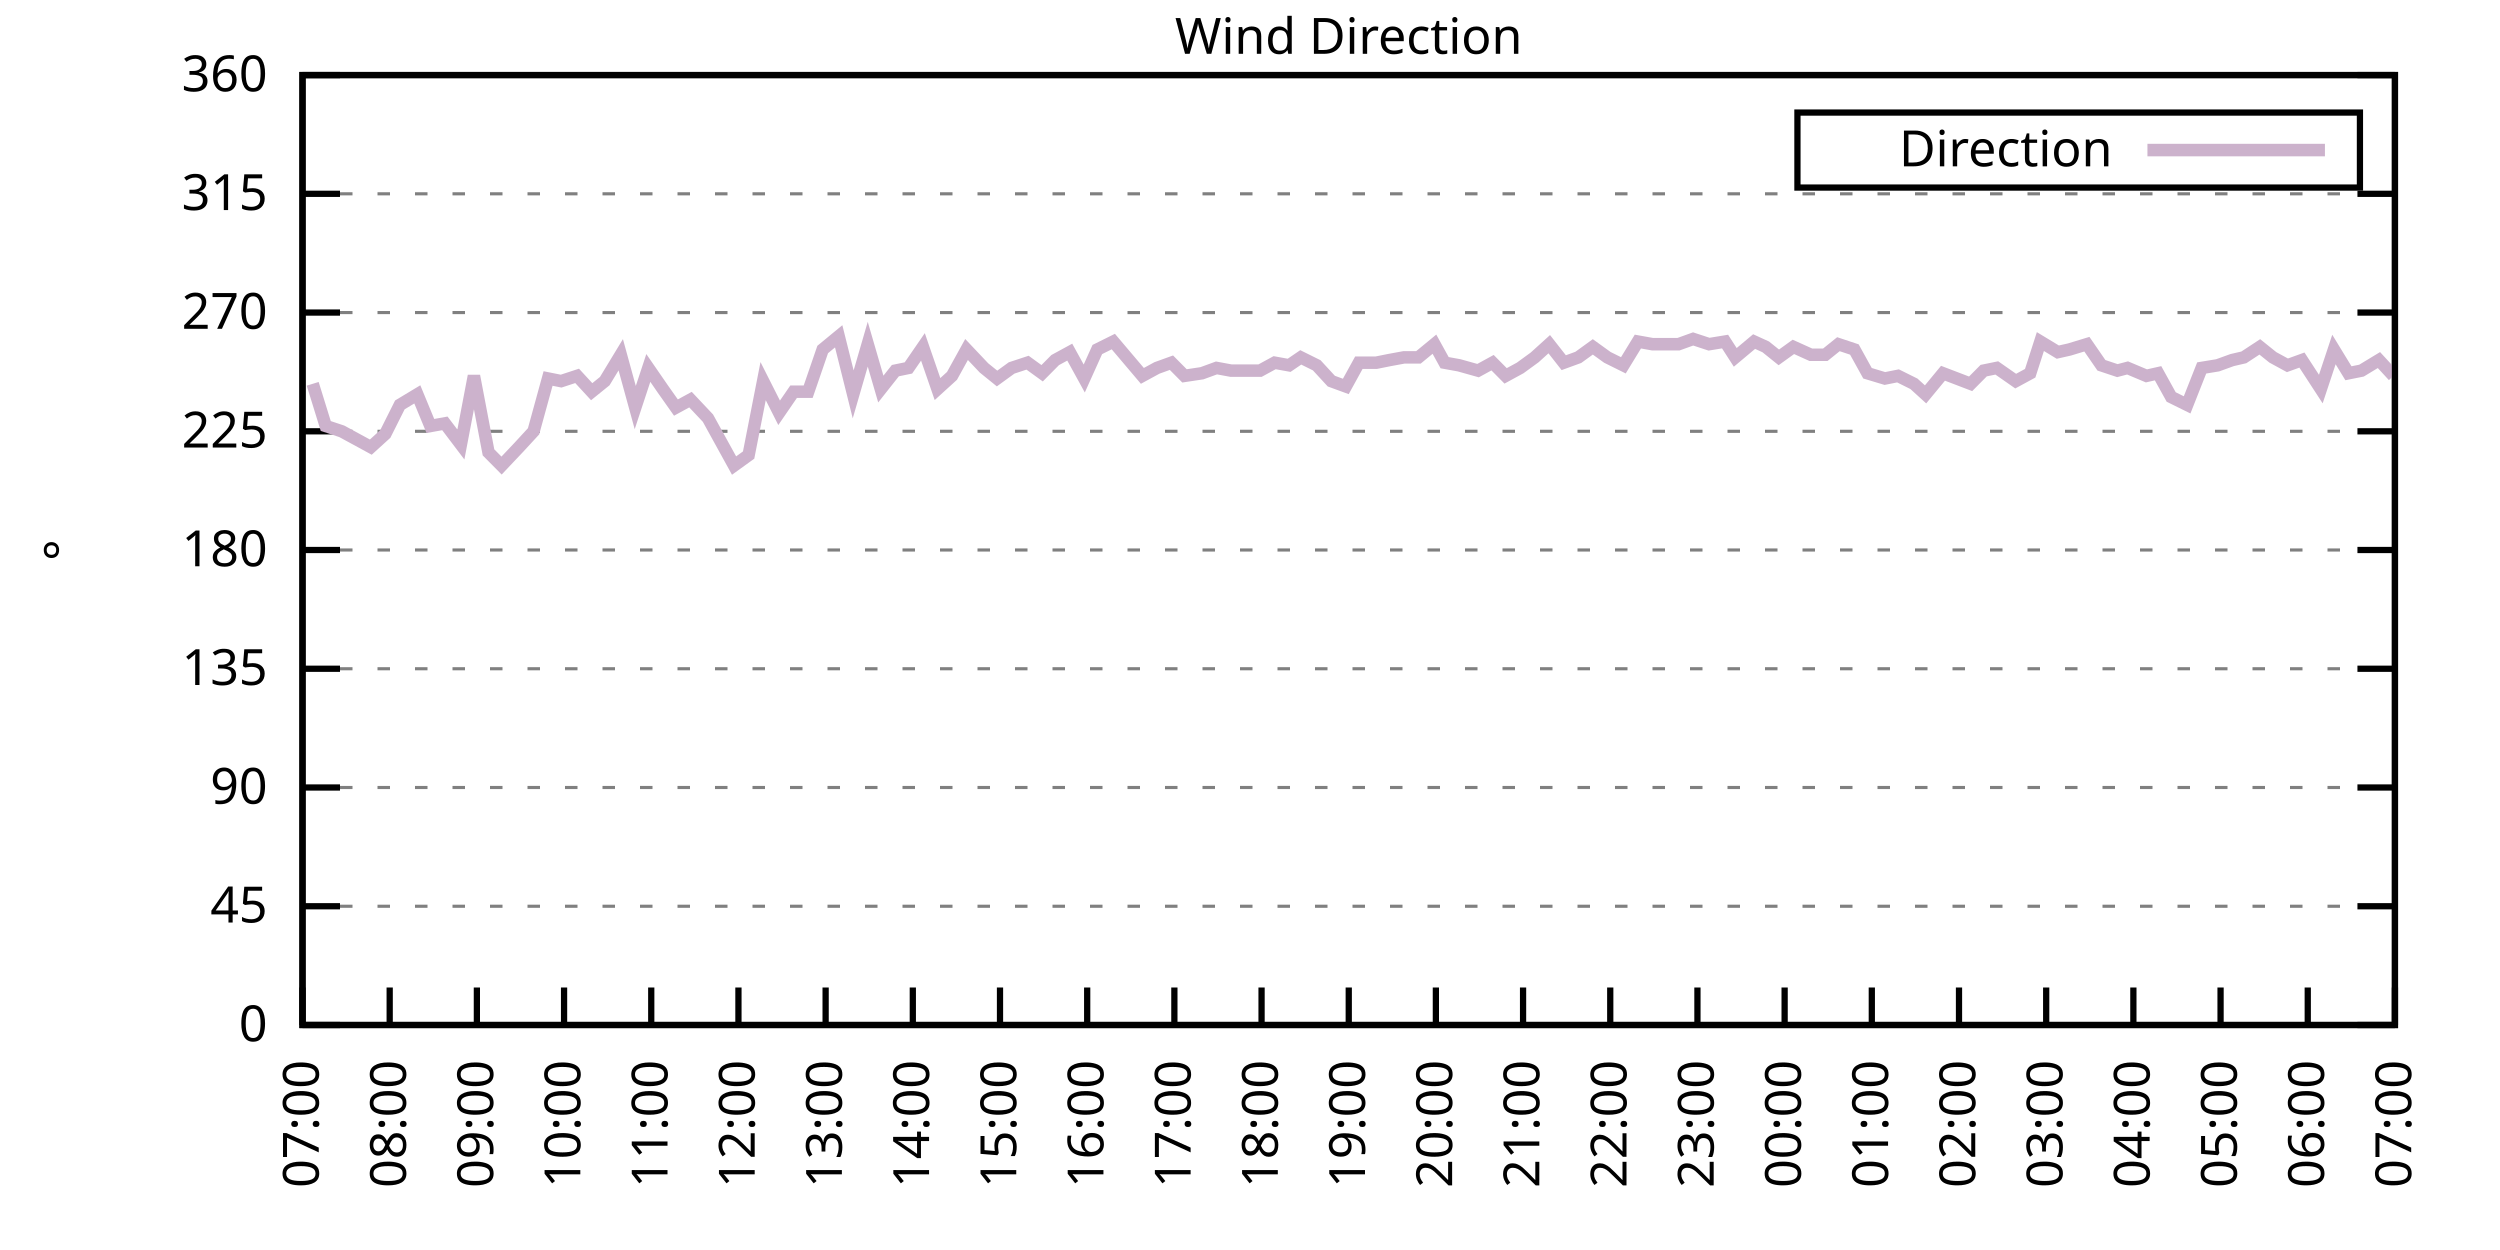
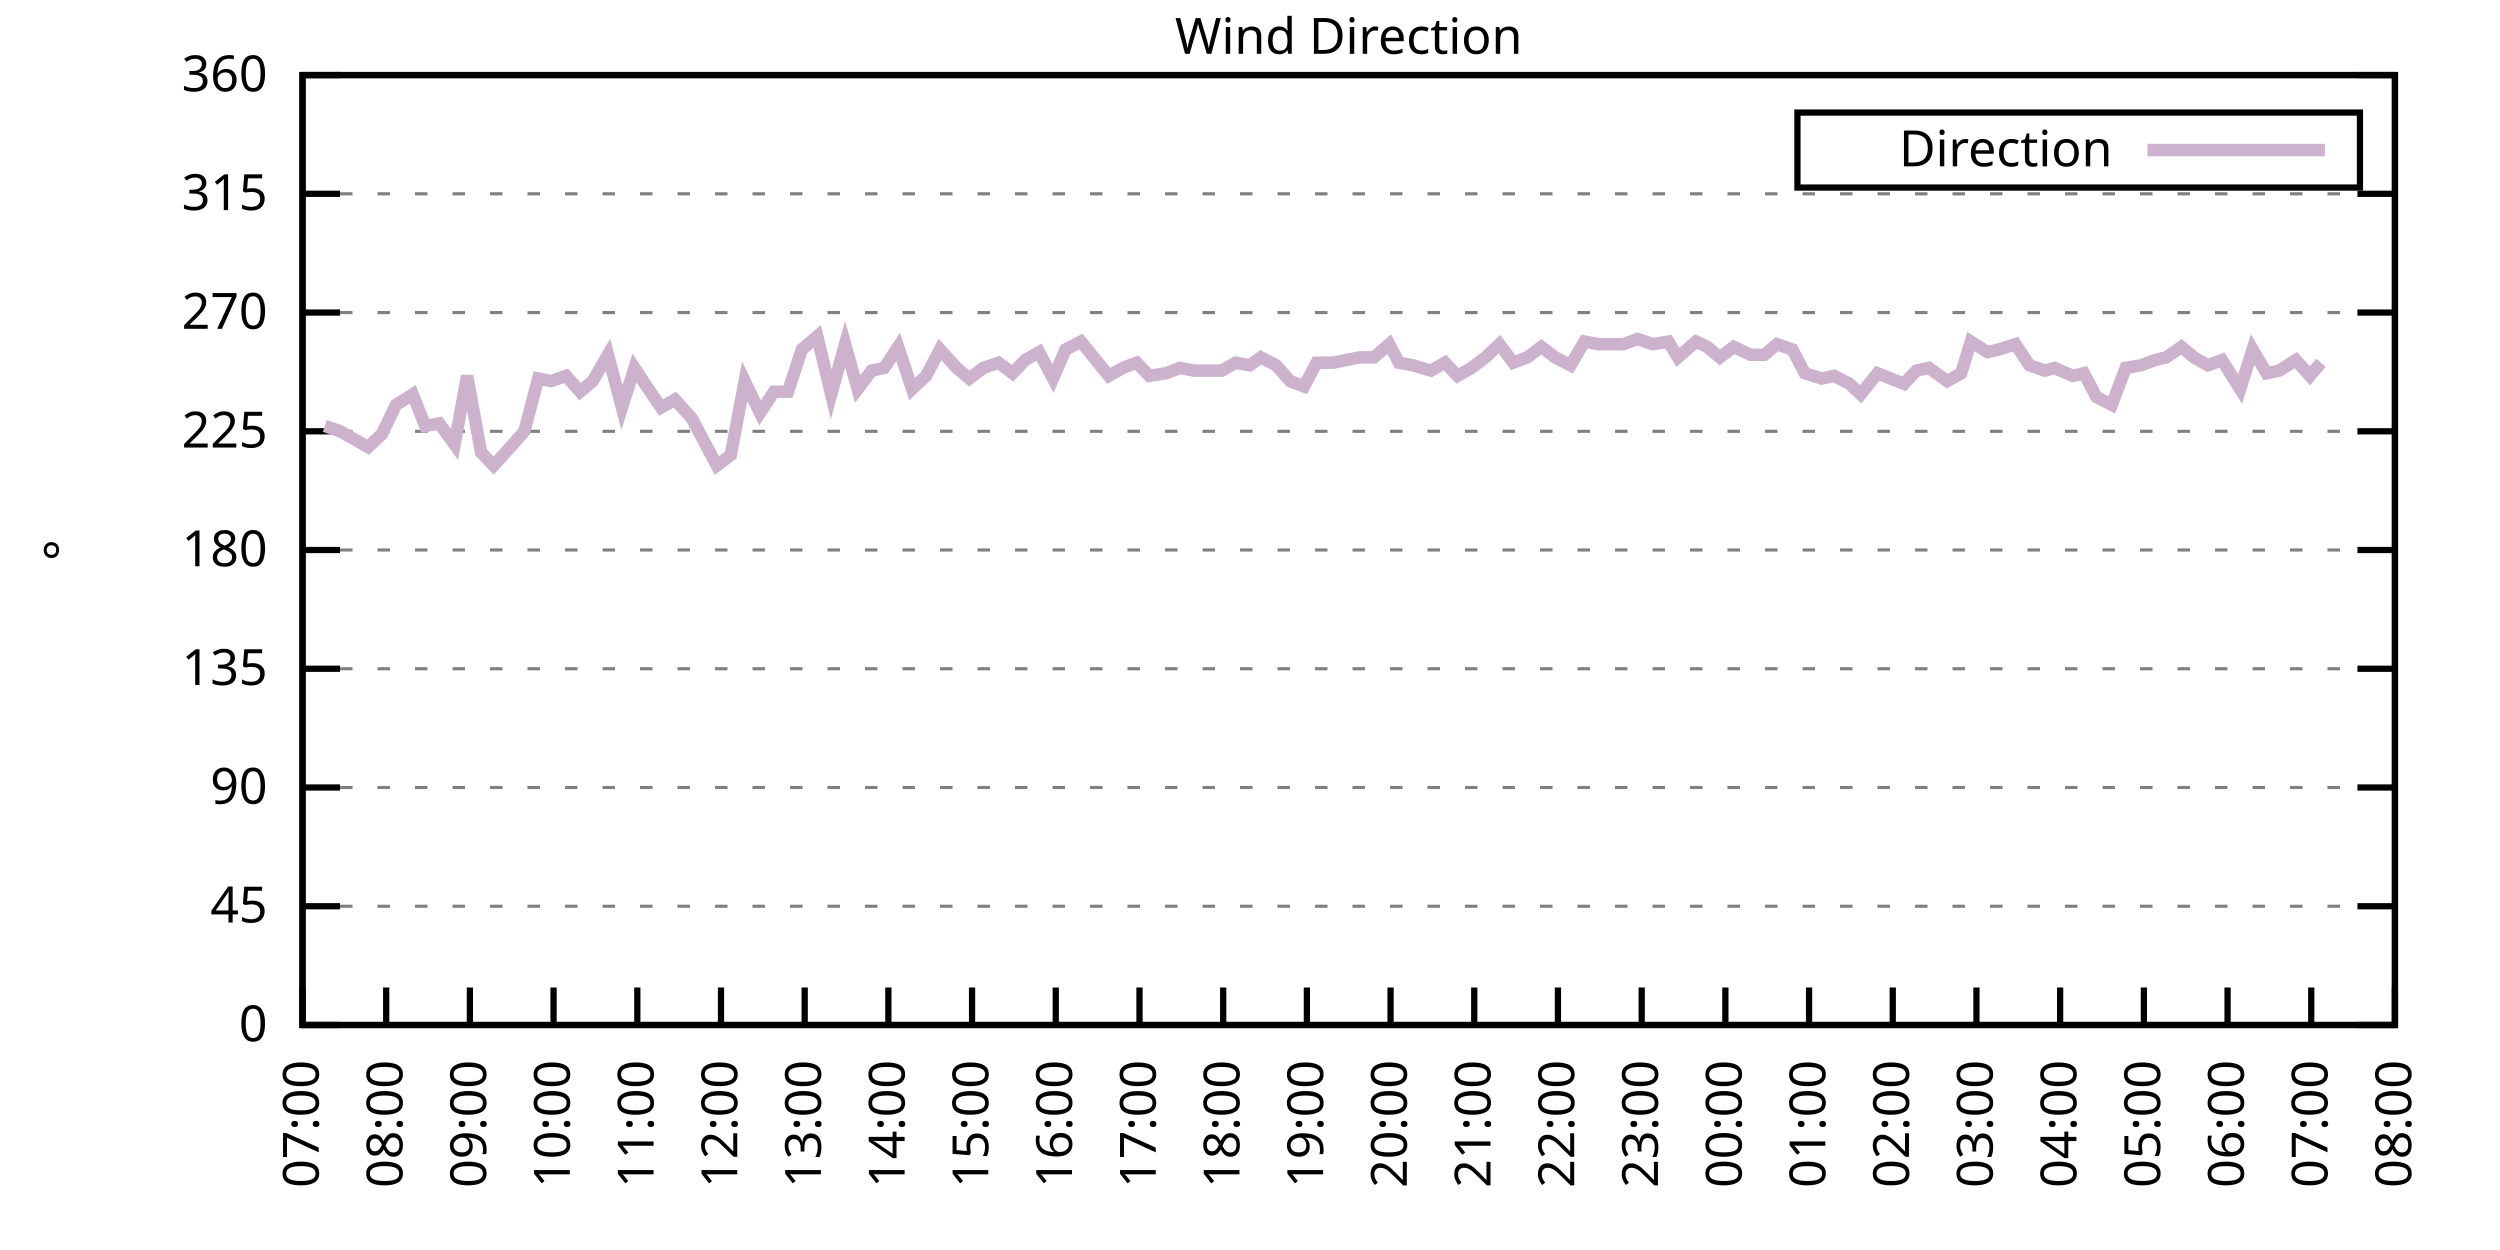
<svg xmlns="http://www.w3.org/2000/svg" xmlns:xlink="http://www.w3.org/1999/xlink" width="400" height="200" viewBox="0 0 400 200">
  <g id="gnuplot_canvas">
    <rect x="0" y="0" width="400" height="200" fill="none" />
    <defs>
      <circle id="gpDot" r="0.5" stroke-width="0.5" stroke="currentColor" />
      <path id="gpPt0" stroke-width="0.333" stroke="currentColor" d="M-1,0 h2 M0,-1 v2" />
      <path id="gpPt1" stroke-width="0.333" stroke="currentColor" d="M-1,-1 L1,1 M1,-1 L-1,1" />
      <path id="gpPt2" stroke-width="0.333" stroke="currentColor" d="M-1,0 L1,0 M0,-1 L0,1 M-1,-1 L1,1 M-1,1 L1,-1" />
      <rect id="gpPt3" stroke-width="0.333" stroke="currentColor" x="-1" y="-1" width="2" height="2" />
      <rect id="gpPt4" stroke-width="0.333" stroke="currentColor" fill="currentColor" x="-1" y="-1" width="2" height="2" />
      <circle id="gpPt5" stroke-width="0.333" stroke="currentColor" cx="0" cy="0" r="1" />
      <use xlink:href="#gpPt5" id="gpPt6" fill="currentColor" stroke="none" />
      <path id="gpPt7" stroke-width="0.333" stroke="currentColor" d="M0,-1.33 L-1.33,0.67 L1.33,0.67 z" />
      <use xlink:href="#gpPt7" id="gpPt8" fill="currentColor" stroke="none" />
      <use xlink:href="#gpPt7" id="gpPt9" stroke="currentColor" transform="rotate(180)" />
      <use xlink:href="#gpPt9" id="gpPt10" fill="currentColor" stroke="none" />
      <use xlink:href="#gpPt3" id="gpPt11" stroke="currentColor" transform="rotate(45)" />
      <use xlink:href="#gpPt11" id="gpPt12" fill="currentColor" stroke="none" />
      <path id="gpPt13" stroke-width="0.333" stroke="currentColor" d="M0,1.330 L1.265,0.411 L0.782,-1.067 L-0.782,-1.076 L-1.265,0.411 z" />
      <use xlink:href="#gpPt13" id="gpPt14" fill="currentColor" stroke="none" />
      <filter id="textbox" filterUnits="objectBoundingBox" x="0" y="0" height="1" width="1">
        <feFlood flood-color="white" flood-opacity="1" result="bgnd" />
        <feComposite in="SourceGraphic" in2="bgnd" operator="atop" />
      </filter>
      <filter id="greybox" filterUnits="objectBoundingBox" x="0" y="0" height="1" width="1">
        <feFlood flood-color="lightgrey" flood-opacity="1" result="grey" />
        <feComposite in="SourceGraphic" in2="grey" operator="atop" />
      </filter>
    </defs>
    <g fill="none" color="white" stroke="currentColor" stroke-width="1.00" stroke-linecap="butt" stroke-linejoin="miter">
</g>
    <g fill="none" color="black" stroke="currentColor" stroke-width="1.00" stroke-linecap="butt" stroke-linejoin="miter">
      <g stroke="none" shape-rendering="crispEdges">
        <polygon fill="rgb(255, 255, 255)" points="48.40,164.00 383.18,164.00 383.18,12.02 48.40,12.02 " />
      </g>
    </g>
    <g fill="none" color="black" stroke="currentColor" stroke-width="1.00" stroke-linecap="butt" stroke-linejoin="miter">
</g>
    <g fill="none" color="black" stroke="black" stroke-width="0.50" stroke-linecap="butt" stroke-linejoin="miter">
</g>
    <g fill="none" color="gray" stroke="currentColor" stroke-width="0.50" stroke-linecap="butt" stroke-linejoin="miter">
      <path stroke="gray" stroke-dasharray="2,4" class="gridline" d="M48.40,164.00 L383.19,164.00  " />
    </g>
    <g fill="none" color="gray" stroke="gray" stroke-width="1.00" stroke-linecap="butt" stroke-linejoin="miter">
</g>
    <g fill="none" color="black" stroke="currentColor" stroke-width="1.00" stroke-linecap="butt" stroke-linejoin="miter">
      <path stroke="black" d="M48.40,164.00 L54.40,164.00 M383.19,164.00 L377.19,164.00  " />
      <g transform="translate(42.80,166.60)" stroke="none" fill="black" font-family="Sans" font-size="8.00" text-anchor="end">
        <text>
          <tspan font-family="Sans"> 0</tspan>
        </text>
      </g>
    </g>
    <g fill="none" color="black" stroke="currentColor" stroke-width="1.00" stroke-linecap="butt" stroke-linejoin="miter">
</g>
    <g fill="none" color="black" stroke="black" stroke-width="0.50" stroke-linecap="butt" stroke-linejoin="miter">
</g>
    <g fill="none" color="gray" stroke="currentColor" stroke-width="0.50" stroke-linecap="butt" stroke-linejoin="miter">
      <path stroke="gray" stroke-dasharray="2,4" class="gridline" d="M48.40,145.00 L383.19,145.00  " />
    </g>
    <g fill="none" color="gray" stroke="gray" stroke-width="1.00" stroke-linecap="butt" stroke-linejoin="miter">
</g>
    <g fill="none" color="black" stroke="currentColor" stroke-width="1.00" stroke-linecap="butt" stroke-linejoin="miter">
      <path stroke="black" d="M48.40,145.00 L54.40,145.00 M383.19,145.00 L377.19,145.00  " />
      <g transform="translate(42.80,147.60)" stroke="none" fill="black" font-family="Sans" font-size="8.00" text-anchor="end">
        <text>
          <tspan font-family="Sans"> 45</tspan>
        </text>
      </g>
    </g>
    <g fill="none" color="black" stroke="currentColor" stroke-width="1.00" stroke-linecap="butt" stroke-linejoin="miter">
</g>
    <g fill="none" color="black" stroke="black" stroke-width="0.50" stroke-linecap="butt" stroke-linejoin="miter">
</g>
    <g fill="none" color="gray" stroke="currentColor" stroke-width="0.50" stroke-linecap="butt" stroke-linejoin="miter">
      <path stroke="gray" stroke-dasharray="2,4" class="gridline" d="M48.40,126.00 L383.19,126.00  " />
    </g>
    <g fill="none" color="gray" stroke="gray" stroke-width="1.00" stroke-linecap="butt" stroke-linejoin="miter">
</g>
    <g fill="none" color="black" stroke="currentColor" stroke-width="1.00" stroke-linecap="butt" stroke-linejoin="miter">
      <path stroke="black" d="M48.40,126.00 L54.40,126.00 M383.19,126.00 L377.19,126.00  " />
      <g transform="translate(42.80,128.60)" stroke="none" fill="black" font-family="Sans" font-size="8.00" text-anchor="end">
        <text>
          <tspan font-family="Sans"> 90</tspan>
        </text>
      </g>
    </g>
    <g fill="none" color="black" stroke="currentColor" stroke-width="1.00" stroke-linecap="butt" stroke-linejoin="miter">
</g>
    <g fill="none" color="black" stroke="black" stroke-width="0.50" stroke-linecap="butt" stroke-linejoin="miter">
</g>
    <g fill="none" color="gray" stroke="currentColor" stroke-width="0.50" stroke-linecap="butt" stroke-linejoin="miter">
      <path stroke="gray" stroke-dasharray="2,4" class="gridline" d="M48.40,107.00 L383.19,107.00  " />
    </g>
    <g fill="none" color="gray" stroke="gray" stroke-width="1.00" stroke-linecap="butt" stroke-linejoin="miter">
</g>
    <g fill="none" color="black" stroke="currentColor" stroke-width="1.00" stroke-linecap="butt" stroke-linejoin="miter">
      <path stroke="black" d="M48.40,107.00 L54.40,107.00 M383.19,107.00 L377.19,107.00  " />
      <g transform="translate(42.80,109.60)" stroke="none" fill="black" font-family="Sans" font-size="8.00" text-anchor="end">
        <text>
          <tspan font-family="Sans"> 135</tspan>
        </text>
      </g>
    </g>
    <g fill="none" color="black" stroke="currentColor" stroke-width="1.00" stroke-linecap="butt" stroke-linejoin="miter">
</g>
    <g fill="none" color="black" stroke="black" stroke-width="0.50" stroke-linecap="butt" stroke-linejoin="miter">
</g>
    <g fill="none" color="gray" stroke="currentColor" stroke-width="0.50" stroke-linecap="butt" stroke-linejoin="miter">
      <path stroke="gray" stroke-dasharray="2,4" class="gridline" d="M48.40,88.00 L383.19,88.00  " />
    </g>
    <g fill="none" color="gray" stroke="gray" stroke-width="1.00" stroke-linecap="butt" stroke-linejoin="miter">
</g>
    <g fill="none" color="black" stroke="currentColor" stroke-width="1.00" stroke-linecap="butt" stroke-linejoin="miter">
      <path stroke="black" d="M48.40,88.00 L54.40,88.00 M383.19,88.00 L377.19,88.00  " />
      <g transform="translate(42.80,90.60)" stroke="none" fill="black" font-family="Sans" font-size="8.00" text-anchor="end">
        <text>
          <tspan font-family="Sans"> 180</tspan>
        </text>
      </g>
    </g>
    <g fill="none" color="black" stroke="currentColor" stroke-width="1.00" stroke-linecap="butt" stroke-linejoin="miter">
</g>
    <g fill="none" color="black" stroke="black" stroke-width="0.50" stroke-linecap="butt" stroke-linejoin="miter">
</g>
    <g fill="none" color="gray" stroke="currentColor" stroke-width="0.50" stroke-linecap="butt" stroke-linejoin="miter">
      <path stroke="gray" stroke-dasharray="2,4" class="gridline" d="M48.40,69.01 L383.19,69.01  " />
    </g>
    <g fill="none" color="gray" stroke="gray" stroke-width="1.00" stroke-linecap="butt" stroke-linejoin="miter">
</g>
    <g fill="none" color="black" stroke="currentColor" stroke-width="1.00" stroke-linecap="butt" stroke-linejoin="miter">
      <path stroke="black" d="M48.40,69.01 L54.40,69.01 M383.19,69.01 L377.19,69.01  " />
      <g transform="translate(42.80,71.61)" stroke="none" fill="black" font-family="Sans" font-size="8.00" text-anchor="end">
        <text>
          <tspan font-family="Sans"> 225</tspan>
        </text>
      </g>
    </g>
    <g fill="none" color="black" stroke="currentColor" stroke-width="1.00" stroke-linecap="butt" stroke-linejoin="miter">
</g>
    <g fill="none" color="black" stroke="black" stroke-width="0.50" stroke-linecap="butt" stroke-linejoin="miter">
</g>
    <g fill="none" color="gray" stroke="currentColor" stroke-width="0.50" stroke-linecap="butt" stroke-linejoin="miter">
      <path stroke="gray" stroke-dasharray="2,4" class="gridline" d="M48.40,50.01 L383.19,50.01  " />
    </g>
    <g fill="none" color="gray" stroke="gray" stroke-width="1.00" stroke-linecap="butt" stroke-linejoin="miter">
</g>
    <g fill="none" color="black" stroke="currentColor" stroke-width="1.00" stroke-linecap="butt" stroke-linejoin="miter">
      <path stroke="black" d="M48.40,50.01 L54.40,50.01 M383.19,50.01 L377.19,50.01  " />
      <g transform="translate(42.80,52.61)" stroke="none" fill="black" font-family="Sans" font-size="8.00" text-anchor="end">
        <text>
          <tspan font-family="Sans"> 270</tspan>
        </text>
      </g>
    </g>
    <g fill="none" color="black" stroke="currentColor" stroke-width="1.00" stroke-linecap="butt" stroke-linejoin="miter">
</g>
    <g fill="none" color="black" stroke="black" stroke-width="0.50" stroke-linecap="butt" stroke-linejoin="miter">
</g>
    <g fill="none" color="gray" stroke="currentColor" stroke-width="0.50" stroke-linecap="butt" stroke-linejoin="miter">
      <path stroke="gray" stroke-dasharray="2,4" class="gridline" d="M48.40,31.01 L383.19,31.01  " />
    </g>
    <g fill="none" color="gray" stroke="gray" stroke-width="1.00" stroke-linecap="butt" stroke-linejoin="miter">
</g>
    <g fill="none" color="black" stroke="currentColor" stroke-width="1.00" stroke-linecap="butt" stroke-linejoin="miter">
      <path stroke="black" d="M48.40,31.01 L54.40,31.01 M383.19,31.01 L377.19,31.01  " />
      <g transform="translate(42.80,33.61)" stroke="none" fill="black" font-family="Sans" font-size="8.00" text-anchor="end">
        <text>
          <tspan font-family="Sans"> 315</tspan>
        </text>
      </g>
    </g>
    <g fill="none" color="black" stroke="currentColor" stroke-width="1.00" stroke-linecap="butt" stroke-linejoin="miter">
</g>
    <g fill="none" color="black" stroke="black" stroke-width="0.50" stroke-linecap="butt" stroke-linejoin="miter">
</g>
    <g fill="none" color="gray" stroke="currentColor" stroke-width="0.50" stroke-linecap="butt" stroke-linejoin="miter">
      <path stroke="gray" stroke-dasharray="2,4" class="gridline" d="M48.40,12.01 L383.19,12.01  " />
    </g>
    <g fill="none" color="gray" stroke="gray" stroke-width="1.00" stroke-linecap="butt" stroke-linejoin="miter">
</g>
    <g fill="none" color="black" stroke="currentColor" stroke-width="1.00" stroke-linecap="butt" stroke-linejoin="miter">
      <path stroke="black" d="M48.40,12.01 L54.40,12.01 M383.19,12.01 L377.19,12.01  " />
      <g transform="translate(42.80,14.61)" stroke="none" fill="black" font-family="Sans" font-size="8.00" text-anchor="end">
        <text>
          <tspan font-family="Sans"> 360</tspan>
        </text>
      </g>
    </g>
    <g fill="none" color="black" stroke="currentColor" stroke-width="1.00" stroke-linecap="butt" stroke-linejoin="miter">
      <path stroke="black" d="M48.40,164.00 L48.40,158.00  " />
      <g transform="translate(51.00,169.60) rotate(270.00)" stroke="none" fill="black" font-family="Sans" font-size="8.00" text-anchor="end">
        <text>
          <tspan font-family="Sans">07:00</tspan>
        </text>
      </g>
    </g>
    <g fill="none" color="black" stroke="currentColor" stroke-width="1.00" stroke-linecap="butt" stroke-linejoin="miter">
-       <path stroke="black" d="M62.35,164.00 L62.35,158.00  " />
-       <g transform="translate(64.95,169.60) rotate(270.00)" stroke="none" fill="black" font-family="Sans" font-size="8.00" text-anchor="end">
+       <path stroke="black" d="M61.79,164.00 L61.79,158.00  " />
+       <g transform="translate(64.39,169.60) rotate(270.00)" stroke="none" fill="black" font-family="Sans" font-size="8.00" text-anchor="end">
        <text>
          <tspan font-family="Sans">08:00</tspan>
        </text>
      </g>
    </g>
    <g fill="none" color="black" stroke="currentColor" stroke-width="1.00" stroke-linecap="butt" stroke-linejoin="miter">
-       <path stroke="black" d="M76.30,164.00 L76.30,158.00  " />
-       <g transform="translate(78.90,169.60) rotate(270.00)" stroke="none" fill="black" font-family="Sans" font-size="8.00" text-anchor="end">
+       <path stroke="black" d="M75.18,164.00 L75.18,158.00  " />
+       <g transform="translate(77.78,169.60) rotate(270.00)" stroke="none" fill="black" font-family="Sans" font-size="8.00" text-anchor="end">
        <text>
          <tspan font-family="Sans">09:00</tspan>
        </text>
      </g>
    </g>
    <g fill="none" color="black" stroke="currentColor" stroke-width="1.00" stroke-linecap="butt" stroke-linejoin="miter">
-       <path stroke="black" d="M90.25,164.00 L90.25,158.00  " />
-       <g transform="translate(92.85,169.60) rotate(270.00)" stroke="none" fill="black" font-family="Sans" font-size="8.00" text-anchor="end">
+       <path stroke="black" d="M88.57,164.00 L88.57,158.00  " />
+       <g transform="translate(91.17,169.60) rotate(270.00)" stroke="none" fill="black" font-family="Sans" font-size="8.00" text-anchor="end">
        <text>
          <tspan font-family="Sans">10:00</tspan>
        </text>
      </g>
    </g>
    <g fill="none" color="black" stroke="currentColor" stroke-width="1.00" stroke-linecap="butt" stroke-linejoin="miter">
-       <path stroke="black" d="M104.20,164.00 L104.20,158.00  " />
-       <g transform="translate(106.80,169.60) rotate(270.00)" stroke="none" fill="black" font-family="Sans" font-size="8.00" text-anchor="end">
+       <path stroke="black" d="M101.97,164.00 L101.97,158.00  " />
+       <g transform="translate(104.57,169.60) rotate(270.00)" stroke="none" fill="black" font-family="Sans" font-size="8.00" text-anchor="end">
        <text>
          <tspan font-family="Sans">11:00</tspan>
        </text>
      </g>
    </g>
    <g fill="none" color="black" stroke="currentColor" stroke-width="1.00" stroke-linecap="butt" stroke-linejoin="miter">
-       <path stroke="black" d="M118.15,164.00 L118.15,158.00  " />
-       <g transform="translate(120.75,169.60) rotate(270.00)" stroke="none" fill="black" font-family="Sans" font-size="8.00" text-anchor="end">
+       <path stroke="black" d="M115.36,164.00 L115.36,158.00  " />
+       <g transform="translate(117.96,169.60) rotate(270.00)" stroke="none" fill="black" font-family="Sans" font-size="8.00" text-anchor="end">
        <text>
          <tspan font-family="Sans">12:00</tspan>
        </text>
      </g>
    </g>
    <g fill="none" color="black" stroke="currentColor" stroke-width="1.00" stroke-linecap="butt" stroke-linejoin="miter">
-       <path stroke="black" d="M132.10,164.00 L132.10,158.00  " />
-       <g transform="translate(134.70,169.60) rotate(270.00)" stroke="none" fill="black" font-family="Sans" font-size="8.00" text-anchor="end">
+       <path stroke="black" d="M128.75,164.00 L128.75,158.00  " />
+       <g transform="translate(131.35,169.60) rotate(270.00)" stroke="none" fill="black" font-family="Sans" font-size="8.00" text-anchor="end">
        <text>
          <tspan font-family="Sans">13:00</tspan>
        </text>
      </g>
    </g>
    <g fill="none" color="black" stroke="currentColor" stroke-width="1.00" stroke-linecap="butt" stroke-linejoin="miter">
-       <path stroke="black" d="M146.05,164.00 L146.05,158.00  " />
-       <g transform="translate(148.65,169.60) rotate(270.00)" stroke="none" fill="black" font-family="Sans" font-size="8.00" text-anchor="end">
+       <path stroke="black" d="M142.14,164.00 L142.14,158.00  " />
+       <g transform="translate(144.74,169.60) rotate(270.00)" stroke="none" fill="black" font-family="Sans" font-size="8.00" text-anchor="end">
        <text>
          <tspan font-family="Sans">14:00</tspan>
        </text>
      </g>
    </g>
    <g fill="none" color="black" stroke="currentColor" stroke-width="1.00" stroke-linecap="butt" stroke-linejoin="miter">
-       <path stroke="black" d="M160.00,164.00 L160.00,158.00  " />
-       <g transform="translate(162.60,169.60) rotate(270.00)" stroke="none" fill="black" font-family="Sans" font-size="8.00" text-anchor="end">
+       <path stroke="black" d="M155.53,164.00 L155.53,158.00  " />
+       <g transform="translate(158.13,169.60) rotate(270.00)" stroke="none" fill="black" font-family="Sans" font-size="8.00" text-anchor="end">
        <text>
          <tspan font-family="Sans">15:00</tspan>
        </text>
      </g>
    </g>
    <g fill="none" color="black" stroke="currentColor" stroke-width="1.00" stroke-linecap="butt" stroke-linejoin="miter">
-       <path stroke="black" d="M173.95,164.00 L173.95,158.00  " />
-       <g transform="translate(176.55,169.60) rotate(270.00)" stroke="none" fill="black" font-family="Sans" font-size="8.00" text-anchor="end">
+       <path stroke="black" d="M168.92,164.00 L168.92,158.00  " />
+       <g transform="translate(171.52,169.60) rotate(270.00)" stroke="none" fill="black" font-family="Sans" font-size="8.00" text-anchor="end">
        <text>
          <tspan font-family="Sans">16:00</tspan>
        </text>
      </g>
    </g>
    <g fill="none" color="black" stroke="currentColor" stroke-width="1.00" stroke-linecap="butt" stroke-linejoin="miter">
-       <path stroke="black" d="M187.90,164.00 L187.90,158.00  " />
-       <g transform="translate(190.50,169.60) rotate(270.00)" stroke="none" fill="black" font-family="Sans" font-size="8.00" text-anchor="end">
+       <path stroke="black" d="M182.32,164.00 L182.32,158.00  " />
+       <g transform="translate(184.92,169.60) rotate(270.00)" stroke="none" fill="black" font-family="Sans" font-size="8.00" text-anchor="end">
        <text>
          <tspan font-family="Sans">17:00</tspan>
        </text>
      </g>
    </g>
    <g fill="none" color="black" stroke="currentColor" stroke-width="1.00" stroke-linecap="butt" stroke-linejoin="miter">
-       <path stroke="black" d="M201.85,164.00 L201.85,158.00  " />
-       <g transform="translate(204.45,169.60) rotate(270.00)" stroke="none" fill="black" font-family="Sans" font-size="8.00" text-anchor="end">
+       <path stroke="black" d="M195.71,164.00 L195.71,158.00  " />
+       <g transform="translate(198.31,169.60) rotate(270.00)" stroke="none" fill="black" font-family="Sans" font-size="8.00" text-anchor="end">
        <text>
          <tspan font-family="Sans">18:00</tspan>
        </text>
      </g>
    </g>
    <g fill="none" color="black" stroke="currentColor" stroke-width="1.00" stroke-linecap="butt" stroke-linejoin="miter">
-       <path stroke="black" d="M215.80,164.00 L215.80,158.00  " />
-       <g transform="translate(218.40,169.60) rotate(270.00)" stroke="none" fill="black" font-family="Sans" font-size="8.00" text-anchor="end">
+       <path stroke="black" d="M209.10,164.00 L209.10,158.00  " />
+       <g transform="translate(211.70,169.60) rotate(270.00)" stroke="none" fill="black" font-family="Sans" font-size="8.00" text-anchor="end">
        <text>
          <tspan font-family="Sans">19:00</tspan>
        </text>
      </g>
    </g>
    <g fill="none" color="black" stroke="currentColor" stroke-width="1.00" stroke-linecap="butt" stroke-linejoin="miter">
-       <path stroke="black" d="M229.74,164.00 L229.74,158.00  " />
-       <g transform="translate(232.34,169.60) rotate(270.00)" stroke="none" fill="black" font-family="Sans" font-size="8.00" text-anchor="end">
+       <path stroke="black" d="M222.49,164.00 L222.49,158.00  " />
+       <g transform="translate(225.09,169.60) rotate(270.00)" stroke="none" fill="black" font-family="Sans" font-size="8.00" text-anchor="end">
        <text>
          <tspan font-family="Sans">20:00</tspan>
        </text>
      </g>
    </g>
    <g fill="none" color="black" stroke="currentColor" stroke-width="1.00" stroke-linecap="butt" stroke-linejoin="miter">
-       <path stroke="black" d="M243.69,164.00 L243.69,158.00  " />
-       <g transform="translate(246.29,169.60) rotate(270.00)" stroke="none" fill="black" font-family="Sans" font-size="8.00" text-anchor="end">
+       <path stroke="black" d="M235.88,164.00 L235.88,158.00  " />
+       <g transform="translate(238.48,169.60) rotate(270.00)" stroke="none" fill="black" font-family="Sans" font-size="8.00" text-anchor="end">
        <text>
          <tspan font-family="Sans">21:00</tspan>
        </text>
      </g>
    </g>
    <g fill="none" color="black" stroke="currentColor" stroke-width="1.00" stroke-linecap="butt" stroke-linejoin="miter">
-       <path stroke="black" d="M257.64,164.00 L257.64,158.00  " />
-       <g transform="translate(260.24,169.60) rotate(270.00)" stroke="none" fill="black" font-family="Sans" font-size="8.00" text-anchor="end">
+       <path stroke="black" d="M249.27,164.00 L249.27,158.00  " />
+       <g transform="translate(251.87,169.60) rotate(270.00)" stroke="none" fill="black" font-family="Sans" font-size="8.00" text-anchor="end">
        <text>
          <tspan font-family="Sans">22:00</tspan>
        </text>
      </g>
    </g>
    <g fill="none" color="black" stroke="currentColor" stroke-width="1.00" stroke-linecap="butt" stroke-linejoin="miter">
-       <path stroke="black" d="M271.59,164.00 L271.59,158.00  " />
-       <g transform="translate(274.19,169.60) rotate(270.00)" stroke="none" fill="black" font-family="Sans" font-size="8.00" text-anchor="end">
+       <path stroke="black" d="M262.67,164.00 L262.67,158.00  " />
+       <g transform="translate(265.27,169.60) rotate(270.00)" stroke="none" fill="black" font-family="Sans" font-size="8.00" text-anchor="end">
        <text>
          <tspan font-family="Sans">23:00</tspan>
        </text>
      </g>
    </g>
    <g fill="none" color="black" stroke="currentColor" stroke-width="1.00" stroke-linecap="butt" stroke-linejoin="miter">
-       <path stroke="black" d="M285.54,164.00 L285.54,158.00  " />
-       <g transform="translate(288.14,169.60) rotate(270.00)" stroke="none" fill="black" font-family="Sans" font-size="8.00" text-anchor="end">
+       <path stroke="black" d="M276.06,164.00 L276.06,158.00  " />
+       <g transform="translate(278.66,169.60) rotate(270.00)" stroke="none" fill="black" font-family="Sans" font-size="8.00" text-anchor="end">
        <text>
          <tspan font-family="Sans">00:00</tspan>
        </text>
      </g>
    </g>
    <g fill="none" color="black" stroke="currentColor" stroke-width="1.00" stroke-linecap="butt" stroke-linejoin="miter">
-       <path stroke="black" d="M299.49,164.00 L299.49,158.00  " />
-       <g transform="translate(302.09,169.60) rotate(270.00)" stroke="none" fill="black" font-family="Sans" font-size="8.00" text-anchor="end">
+       <path stroke="black" d="M289.45,164.00 L289.45,158.00  " />
+       <g transform="translate(292.05,169.60) rotate(270.00)" stroke="none" fill="black" font-family="Sans" font-size="8.00" text-anchor="end">
        <text>
          <tspan font-family="Sans">01:00</tspan>
        </text>
      </g>
    </g>
    <g fill="none" color="black" stroke="currentColor" stroke-width="1.00" stroke-linecap="butt" stroke-linejoin="miter">
-       <path stroke="black" d="M313.44,164.00 L313.44,158.00  " />
-       <g transform="translate(316.04,169.60) rotate(270.00)" stroke="none" fill="black" font-family="Sans" font-size="8.00" text-anchor="end">
+       <path stroke="black" d="M302.84,164.00 L302.84,158.00  " />
+       <g transform="translate(305.44,169.60) rotate(270.00)" stroke="none" fill="black" font-family="Sans" font-size="8.00" text-anchor="end">
        <text>
          <tspan font-family="Sans">02:00</tspan>
        </text>
      </g>
    </g>
    <g fill="none" color="black" stroke="currentColor" stroke-width="1.00" stroke-linecap="butt" stroke-linejoin="miter">
-       <path stroke="black" d="M327.39,164.00 L327.39,158.00  " />
-       <g transform="translate(329.99,169.60) rotate(270.00)" stroke="none" fill="black" font-family="Sans" font-size="8.00" text-anchor="end">
+       <path stroke="black" d="M316.23,164.00 L316.23,158.00  " />
+       <g transform="translate(318.83,169.60) rotate(270.00)" stroke="none" fill="black" font-family="Sans" font-size="8.00" text-anchor="end">
        <text>
          <tspan font-family="Sans">03:00</tspan>
        </text>
      </g>
    </g>
    <g fill="none" color="black" stroke="currentColor" stroke-width="1.00" stroke-linecap="butt" stroke-linejoin="miter">
-       <path stroke="black" d="M341.34,164.00 L341.34,158.00  " />
-       <g transform="translate(343.94,169.60) rotate(270.00)" stroke="none" fill="black" font-family="Sans" font-size="8.00" text-anchor="end">
+       <path stroke="black" d="M329.62,164.00 L329.62,158.00  " />
+       <g transform="translate(332.22,169.60) rotate(270.00)" stroke="none" fill="black" font-family="Sans" font-size="8.00" text-anchor="end">
        <text>
          <tspan font-family="Sans">04:00</tspan>
        </text>
      </g>
    </g>
    <g fill="none" color="black" stroke="currentColor" stroke-width="1.00" stroke-linecap="butt" stroke-linejoin="miter">
-       <path stroke="black" d="M355.29,164.00 L355.29,158.00  " />
-       <g transform="translate(357.89,169.60) rotate(270.00)" stroke="none" fill="black" font-family="Sans" font-size="8.00" text-anchor="end">
+       <path stroke="black" d="M343.02,164.00 L343.02,158.00  " />
+       <g transform="translate(345.62,169.60) rotate(270.00)" stroke="none" fill="black" font-family="Sans" font-size="8.00" text-anchor="end">
        <text>
          <tspan font-family="Sans">05:00</tspan>
        </text>
      </g>
    </g>
    <g fill="none" color="black" stroke="currentColor" stroke-width="1.00" stroke-linecap="butt" stroke-linejoin="miter">
-       <path stroke="black" d="M369.24,164.00 L369.24,158.00  " />
-       <g transform="translate(371.84,169.60) rotate(270.00)" stroke="none" fill="black" font-family="Sans" font-size="8.00" text-anchor="end">
+       <path stroke="black" d="M356.41,164.00 L356.41,158.00  " />
+       <g transform="translate(359.01,169.60) rotate(270.00)" stroke="none" fill="black" font-family="Sans" font-size="8.00" text-anchor="end">
        <text>
          <tspan font-family="Sans">06:00</tspan>
+         </text>
+       </g>
+     </g>
+     <g fill="none" color="black" stroke="currentColor" stroke-width="1.00" stroke-linecap="butt" stroke-linejoin="miter">
+       <path stroke="black" d="M369.80,164.00 L369.80,158.00  " />
+       <g transform="translate(372.40,169.60) rotate(270.00)" stroke="none" fill="black" font-family="Sans" font-size="8.00" text-anchor="end">
+         <text>
+           <tspan font-family="Sans">07:00</tspan>
        </text>
      </g>
    </g>
    <g fill="none" color="black" stroke="currentColor" stroke-width="1.00" stroke-linecap="butt" stroke-linejoin="miter">
      <path stroke="black" d="M383.19,164.00 L383.19,158.00  " />
      <g transform="translate(385.79,169.60) rotate(270.00)" stroke="none" fill="black" font-family="Sans" font-size="8.00" text-anchor="end">
        <text>
-           <tspan font-family="Sans">07:00</tspan>
+           <tspan font-family="Sans">08:00</tspan>
        </text>
      </g>
    </g>
    <g fill="none" color="black" stroke="currentColor" stroke-width="1.00" stroke-linecap="butt" stroke-linejoin="miter">
</g>
    <g fill="none" color="black" stroke="currentColor" stroke-width="1.00" stroke-linecap="butt" stroke-linejoin="miter">
      <path stroke="black" d="M48.40,12.01 L48.40,164.00 L383.19,164.00 L383.19,12.01 L48.40,12.01 Z  " />
    </g>
    <g fill="none" color="black" stroke="currentColor" stroke-width="1.00" stroke-linecap="butt" stroke-linejoin="miter">
</g>
    <g fill="none" color="black" stroke="currentColor" stroke-width="1.00" stroke-linecap="butt" stroke-linejoin="miter">
      <path stroke="black" d="M287.59,30.01 L287.59,18.01 L377.59,18.01 L377.59,30.01 L287.59,30.01 Z  " />
    </g>
    <g id="Wind_direction_plot_1">
      <g fill="none" color="white" stroke="black" stroke-width="2.00" stroke-linecap="butt" stroke-linejoin="miter">
</g>
      <g fill="none" color="black" stroke="currentColor" stroke-width="2.00" stroke-linecap="butt" stroke-linejoin="miter">
        <g transform="translate(337.99,26.61)" stroke="none" fill="black" font-family="Sans" font-size="8.00" text-anchor="end">
          <text>
            <tspan font-family="Sans">Direction</tspan>
          </text>
        </g>
      </g>
      <g fill="none" color="black" stroke="currentColor" stroke-width="2.00" stroke-linecap="butt" stroke-linejoin="miter">
-         <path stroke="rgb(204, 178, 204)" d="M343.59,24.01 L371.99,24.01 M50.03,61.41 L52.12,68.16 L54.68,69.01 L57.00,70.27 L59.33,71.54 L61.65,69.43   L63.98,64.78 L66.77,63.10 L68.86,68.16 L71.18,67.74 L73.74,71.12 L75.83,60.14 L78.16,72.38 L80.25,74.49   L83.04,71.54 L85.37,69.01 L87.69,60.56 L89.78,60.98 L92.34,60.14 L94.67,62.67 L96.76,60.98 L99.32,56.76   L101.64,65.21 L103.73,58.87 L106.06,62.25 L108.15,65.21 L110.48,63.94 L113.27,66.90 L117.45,74.49 L119.78,72.81   L122.10,60.98 L124.66,66.05 L126.98,62.67 L129.31,62.67 L131.63,55.92 L134.19,53.81 L136.51,63.10 L138.84,55.07   L140.93,62.25 L143.26,59.30 L145.35,58.87 L147.67,55.50 L150.00,62.25 L152.32,60.14 L154.65,55.92 L157.44,58.87   L159.53,60.56 L161.86,58.87 L164.41,58.03 L166.74,59.72 L168.83,57.61 L171.16,56.34 L173.48,60.56 L175.57,55.92   L178.13,54.65 L182.78,60.14 L185.11,58.87 L187.43,58.03 L189.52,60.14 L192.31,59.72 L194.64,58.87 L196.96,59.30   L199.06,59.30 L201.61,59.30 L203.94,58.03 L206.26,58.45 L208.12,57.18 L210.68,58.45 L213.01,60.98 L215.33,61.83   L217.42,58.03 L220.21,58.03 L222.30,57.61 L224.63,57.18 L226.95,57.18 L229.51,55.07 L231.14,58.03 L233.46,58.45   L236.49,59.30 L238.81,58.03 L240.90,60.14 L243.23,58.87 L245.55,57.18 L247.88,55.07 L250.20,58.03 L252.53,57.18   L254.85,55.50 L257.18,57.18 L259.74,58.45 L262.06,54.65 L264.39,55.07 L266.48,55.07 L268.57,55.07 L270.90,54.23   L273.45,55.07 L276.01,54.65 L277.64,57.18 L280.66,54.65 L282.52,55.50 L284.61,57.18 L286.94,55.50 L289.73,56.76   L292.05,56.76 L294.15,55.07 L296.70,55.92 L298.80,59.72 L301.58,60.56 L303.68,60.14 L306.23,61.41 L308.09,63.10   L310.88,59.72 L315.30,61.41 L317.39,59.30 L319.49,58.87 L322.51,60.98 L324.83,59.72 L326.46,54.65 L329.25,56.34   L331.11,55.92 L333.90,55.07 L336.23,58.45 L338.78,59.30 L340.41,58.87 L343.43,60.14 L345.29,59.72 L347.39,63.52   L349.94,64.78 L352.27,58.87 L354.83,58.45 L357.15,57.61 L359.01,57.18 L361.57,55.50 L363.66,57.18 L365.99,58.45   L368.31,57.61 L371.33,62.25 L373.43,55.92 L375.75,59.72 L377.84,59.30 L380.63,57.61 L382.96,60.14  " />
+         <path stroke="rgb(204, 178, 204)" d="M343.59,24.01 L371.99,24.01 M51.97,68.16 L54.43,69.01 L56.66,70.27 L58.89,71.54 L61.12,69.43 L63.35,64.78   L66.03,63.10 L68.04,68.16 L70.27,67.74 L72.73,71.12 L74.74,60.14 L76.97,72.38 L78.98,74.49 L81.66,71.54   L83.89,69.01 L86.12,60.56 L88.13,60.98 L90.58,60.14 L92.82,62.67 L94.82,60.98 L97.28,56.76 L99.51,65.21   L101.52,58.87 L103.75,62.25 L105.76,65.21 L107.99,63.94 L110.67,66.90 L114.69,74.49 L116.92,72.81 L119.15,60.98   L121.61,66.05 L123.84,62.67 L126.07,62.67 L128.30,55.92 L130.76,53.81 L132.99,63.10 L135.22,55.07 L137.23,62.25   L139.46,59.30 L141.47,58.87 L143.70,55.50 L145.94,62.25 L148.17,60.14 L150.40,55.92 L153.08,58.87 L155.09,60.56   L157.32,58.87 L159.77,58.03 L162.01,59.72 L164.01,57.61 L166.25,56.34 L168.48,60.56 L170.49,55.92 L172.94,54.65   L177.41,60.14 L179.64,58.87 L181.87,58.03 L183.88,60.14 L186.56,59.72 L188.79,58.87 L191.02,59.30 L193.03,59.30   L195.48,59.30 L197.72,58.03 L199.95,58.45 L201.73,57.18 L204.19,58.45 L206.42,60.98 L208.65,61.83 L210.66,58.03   L213.34,58.03 L215.35,57.61 L217.58,57.18 L219.81,57.18 L222.27,55.07 L223.83,58.03 L226.06,58.45 L228.96,59.30   L231.20,58.03 L233.20,60.14 L235.44,58.87 L237.67,57.18 L239.90,55.07 L242.13,58.03 L244.36,57.18 L246.60,55.50   L248.83,57.18 L251.28,58.45 L253.51,54.65 L255.75,55.07 L257.76,55.07 L259.76,55.07 L262.00,54.23 L264.45,55.07   L266.91,54.65 L268.47,57.18 L271.37,54.65 L273.16,55.50 L275.16,57.18 L277.40,55.50 L280.07,56.76 L282.31,56.76   L284.32,55.07 L286.77,55.92 L288.78,59.72 L291.46,60.56 L293.47,60.14 L295.92,61.41 L297.71,63.10 L300.39,59.72   L304.63,61.41 L306.63,59.30 L308.64,58.87 L311.54,60.98 L313.78,59.72 L315.34,54.65 L318.02,56.34 L319.80,55.92   L322.48,55.07 L324.71,58.45 L327.17,59.30 L328.73,58.87 L331.63,60.14 L333.42,59.72 L335.43,63.52 L337.88,64.78   L340.11,58.87 L342.57,58.45 L344.80,57.61 L346.59,57.18 L349.04,55.50 L351.05,57.18 L353.28,58.45 L355.51,57.61   L358.42,62.25 L360.42,55.92 L362.66,59.72 L364.66,59.30 L367.34,57.61 L369.58,60.14 L371.36,58.03  " />
      </g>
    </g>
    <g fill="none" color="black" stroke="currentColor" stroke-width="2.00" stroke-linecap="butt" stroke-linejoin="miter">
</g>
    <g fill="none" color="black" stroke="black" stroke-width="1.00" stroke-linecap="butt" stroke-linejoin="miter">
</g>
    <g fill="none" color="black" stroke="currentColor" stroke-width="1.00" stroke-linecap="butt" stroke-linejoin="miter">
      <path stroke="black" d="M48.40,12.01 L48.40,164.00 L383.19,164.00 L383.19,12.01 L48.40,12.01 Z  " />
      <g transform="translate(12.80,88.01) rotate(270.00)" stroke="none" fill="black" font-family="Sans" font-size="8.00" text-anchor="middle">
        <text>
          <tspan font-family="Sans">°</tspan>
        </text>
      </g>
    </g>
    <g fill="none" color="black" stroke="currentColor" stroke-width="1.00" stroke-linecap="butt" stroke-linejoin="miter">
</g>
    <g fill="none" color="black" stroke="currentColor" stroke-width="1.00" stroke-linecap="butt" stroke-linejoin="miter">
      <g transform="translate(215.79,8.61)" stroke="none" fill="black" font-family="Sans" font-size="8.00" text-anchor="middle">
        <text>
          <tspan font-family="Sans">Wind Direction</tspan>
        </text>
      </g>
    </g>
    <g fill="none" color="black" stroke="currentColor" stroke-width="1.00" stroke-linecap="butt" stroke-linejoin="miter">
</g>
  </g>
</svg>
